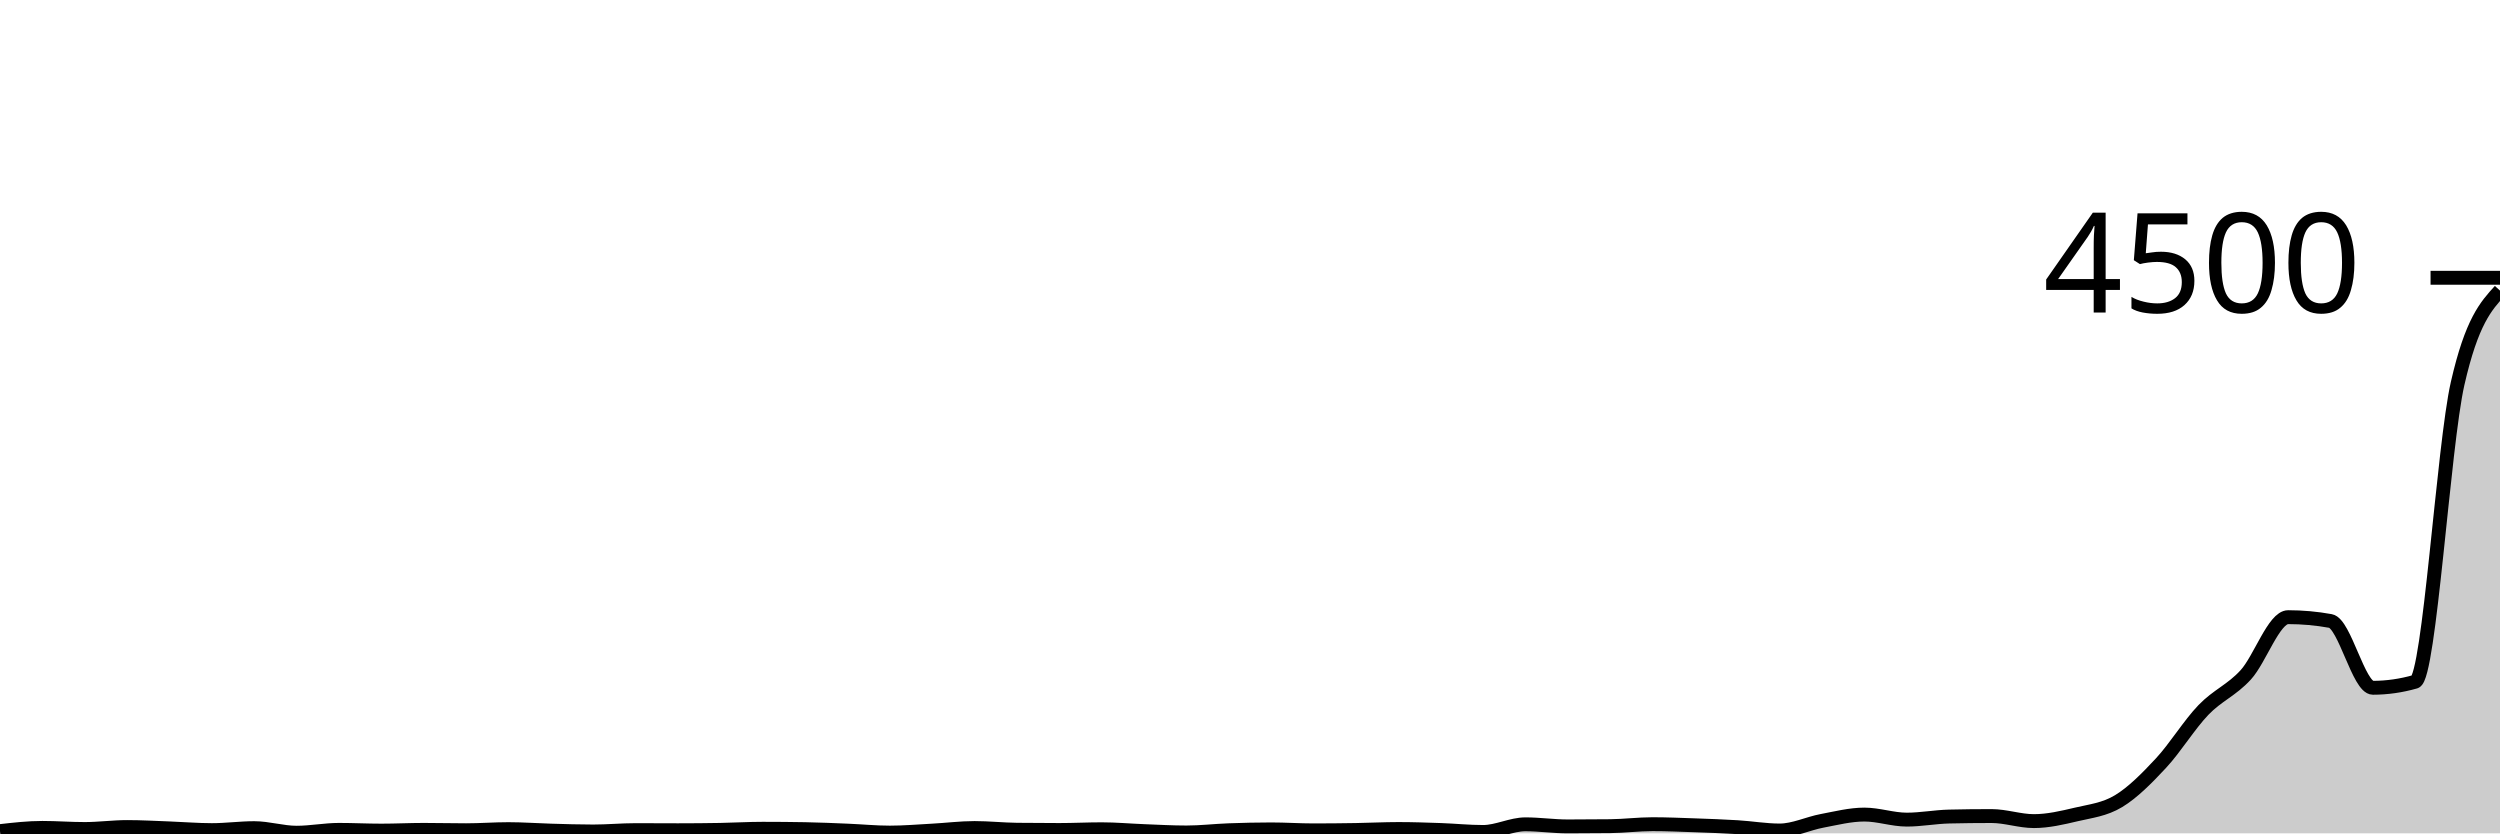
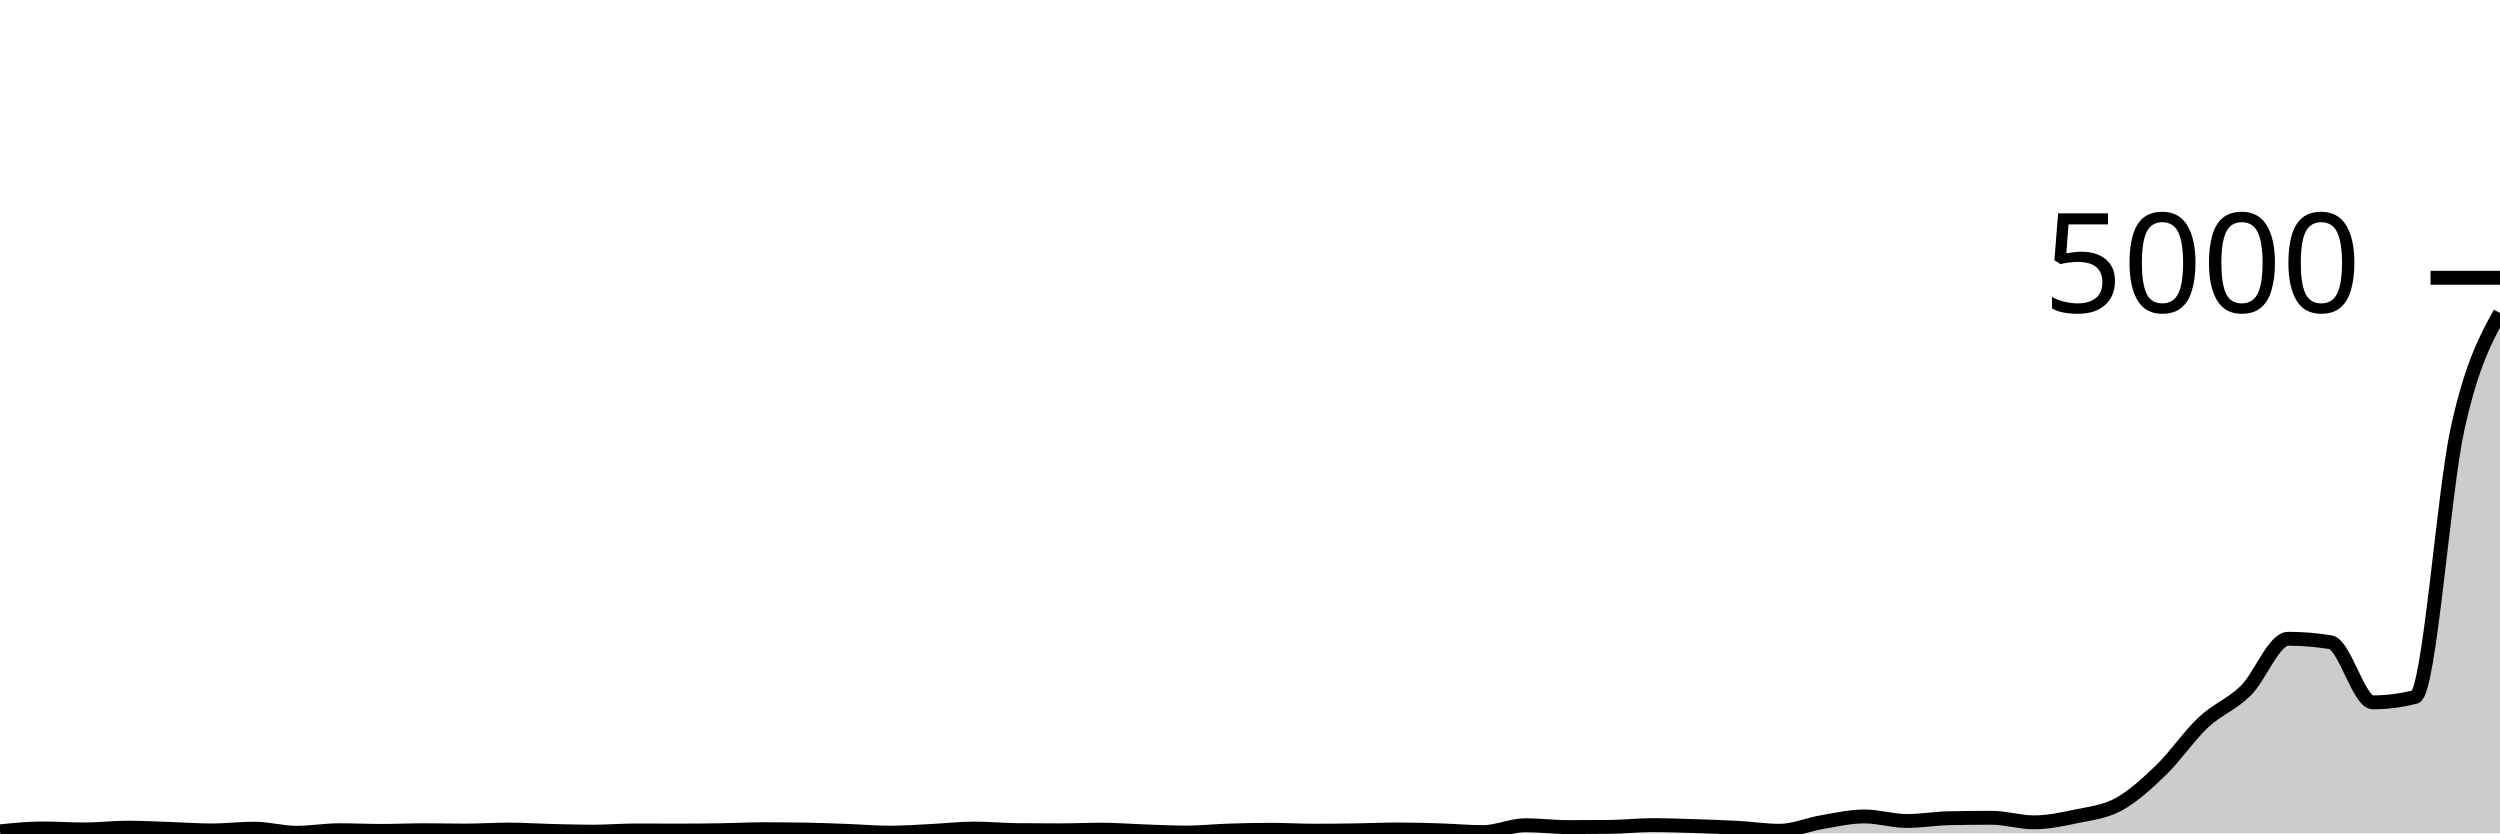
<svg xmlns="http://www.w3.org/2000/svg" viewBox="0 0 180 60">
  <g transform="translate(0,20)">
-     <path class="area" fill="rgba(0, 0, 0, 0.2)" d="M0,39.84C1.017,39.724,2.034,39.609,3.051,39.609C4.068,39.609,5.085,39.689,6.102,39.689C7.119,39.689,8.136,39.547,9.153,39.547C10.169,39.547,11.186,39.607,12.203,39.644C13.22,39.681,14.237,39.769,15.254,39.769C16.271,39.769,17.288,39.627,18.305,39.627C19.322,39.627,20.339,39.956,21.356,39.956C22.373,39.956,23.39,39.751,24.407,39.751C25.424,39.751,26.441,39.804,27.458,39.804C28.475,39.804,29.492,39.751,30.508,39.751C31.525,39.751,32.542,39.778,33.559,39.778C34.576,39.778,35.593,39.698,36.61,39.698C37.627,39.698,38.644,39.776,39.661,39.804C40.678,39.833,41.695,39.867,42.712,39.867C43.729,39.867,44.746,39.769,45.763,39.769C46.78,39.769,47.797,39.778,48.814,39.778C49.831,39.778,50.847,39.769,51.864,39.751C52.881,39.733,53.898,39.671,54.915,39.671C55.932,39.671,56.949,39.68,57.966,39.698C58.983,39.716,60,39.763,61.017,39.804C62.034,39.846,63.051,39.947,64.068,39.947C65.085,39.947,66.102,39.859,67.119,39.804C68.136,39.75,69.153,39.618,70.169,39.618C71.186,39.618,72.203,39.73,73.22,39.742C74.237,39.754,75.254,39.76,76.271,39.76C77.288,39.76,78.305,39.707,79.322,39.707C80.339,39.707,81.356,39.801,82.373,39.84C83.39,39.879,84.407,39.938,85.424,39.938C86.441,39.938,87.458,39.815,88.475,39.778C89.492,39.741,90.508,39.716,91.525,39.716C92.542,39.716,93.559,39.787,94.576,39.787C95.593,39.787,96.61,39.776,97.627,39.76C98.644,39.744,99.661,39.689,100.678,39.689C101.695,39.689,102.712,39.724,103.729,39.76C104.746,39.796,105.763,39.902,106.78,39.902C107.797,39.902,108.814,39.351,109.831,39.351C110.847,39.351,111.864,39.502,112.881,39.502C113.898,39.502,114.915,39.496,115.932,39.484C116.949,39.473,117.966,39.342,118.983,39.342C120,39.342,121.017,39.387,122.034,39.422C123.051,39.458,124.068,39.493,125.085,39.556C126.102,39.618,127.119,39.796,128.136,39.796C129.153,39.796,130.169,39.293,131.186,39.102C132.203,38.911,133.22,38.649,134.237,38.649C135.254,38.649,136.271,39.013,137.288,39.013C138.305,39.013,139.322,38.815,140.339,38.791C141.356,38.767,142.373,38.756,143.39,38.756C144.407,38.756,145.424,39.12,146.441,39.12C147.458,39.12,148.475,38.88,149.492,38.64C150.508,38.4,151.525,38.296,152.542,37.68C153.559,37.064,154.576,36.036,155.593,34.942C156.61,33.849,157.627,32.179,158.644,31.12C159.661,30.061,160.678,29.701,161.695,28.587C162.712,27.473,163.729,24.436,164.746,24.436C165.763,24.436,166.78,24.527,167.797,24.711C168.814,24.895,169.831,29.52,170.847,29.52C171.864,29.52,172.881,29.375,173.898,29.084C174.915,28.794,175.932,12.065,176.949,7.609C177.966,3.153,178.983,2.039,180,0.924L180,40C178.983,40,177.966,40,176.949,40C175.932,40,174.915,40,173.898,40C172.881,40,171.864,40,170.847,40C169.831,40,168.814,40,167.797,40C166.78,40,165.763,40,164.746,40C163.729,40,162.712,40,161.695,40C160.678,40,159.661,40,158.644,40C157.627,40,156.61,40,155.593,40C154.576,40,153.559,40,152.542,40C151.525,40,150.508,40,149.492,40C148.475,40,147.458,40,146.441,40C145.424,40,144.407,40,143.39,40C142.373,40,141.356,40,140.339,40C139.322,40,138.305,40,137.288,40C136.271,40,135.254,40,134.237,40C133.22,40,132.203,40,131.186,40C130.169,40,129.153,40,128.136,40C127.119,40,126.102,40,125.085,40C124.068,40,123.051,40,122.034,40C121.017,40,120,40,118.983,40C117.966,40,116.949,40,115.932,40C114.915,40,113.898,40,112.881,40C111.864,40,110.847,40,109.831,40C108.814,40,107.797,40,106.78,40C105.763,40,104.746,40,103.729,40C102.712,40,101.695,40,100.678,40C99.661,40,98.644,40,97.627,40C96.61,40,95.593,40,94.576,40C93.559,40,92.542,40,91.525,40C90.508,40,89.492,40,88.475,40C87.458,40,86.441,40,85.424,40C84.407,40,83.39,40,82.373,40C81.356,40,80.339,40,79.322,40C78.305,40,77.288,40,76.271,40C75.254,40,74.237,40,73.22,40C72.203,40,71.186,40,70.169,40C69.153,40,68.136,40,67.119,40C66.102,40,65.085,40,64.068,40C63.051,40,62.034,40,61.017,40C60,40,58.983,40,57.966,40C56.949,40,55.932,40,54.915,40C53.898,40,52.881,40,51.864,40C50.847,40,49.831,40,48.814,40C47.797,40,46.78,40,45.763,40C44.746,40,43.729,40,42.712,40C41.695,40,40.678,40,39.661,40C38.644,40,37.627,40,36.61,40C35.593,40,34.576,40,33.559,40C32.542,40,31.525,40,30.508,40C29.492,40,28.475,40,27.458,40C26.441,40,25.424,40,24.407,40C23.39,40,22.373,40,21.356,40C20.339,40,19.322,40,18.305,40C17.288,40,16.271,40,15.254,40C14.237,40,13.22,40,12.203,40C11.186,40,10.169,40,9.153,40C8.136,40,7.119,40,6.102,40C5.085,40,4.068,40,3.051,40C2.034,40,1.017,40,0,40Z" />
-     <path class="line" stroke="black" fill="none" d="M0,39.84C1.017,39.724,2.034,39.609,3.051,39.609C4.068,39.609,5.085,39.689,6.102,39.689C7.119,39.689,8.136,39.547,9.153,39.547C10.169,39.547,11.186,39.607,12.203,39.644C13.22,39.681,14.237,39.769,15.254,39.769C16.271,39.769,17.288,39.627,18.305,39.627C19.322,39.627,20.339,39.956,21.356,39.956C22.373,39.956,23.39,39.751,24.407,39.751C25.424,39.751,26.441,39.804,27.458,39.804C28.475,39.804,29.492,39.751,30.508,39.751C31.525,39.751,32.542,39.778,33.559,39.778C34.576,39.778,35.593,39.698,36.61,39.698C37.627,39.698,38.644,39.776,39.661,39.804C40.678,39.833,41.695,39.867,42.712,39.867C43.729,39.867,44.746,39.769,45.763,39.769C46.78,39.769,47.797,39.778,48.814,39.778C49.831,39.778,50.847,39.769,51.864,39.751C52.881,39.733,53.898,39.671,54.915,39.671C55.932,39.671,56.949,39.68,57.966,39.698C58.983,39.716,60,39.763,61.017,39.804C62.034,39.846,63.051,39.947,64.068,39.947C65.085,39.947,66.102,39.859,67.119,39.804C68.136,39.75,69.153,39.618,70.169,39.618C71.186,39.618,72.203,39.73,73.22,39.742C74.237,39.754,75.254,39.76,76.271,39.76C77.288,39.76,78.305,39.707,79.322,39.707C80.339,39.707,81.356,39.801,82.373,39.84C83.39,39.879,84.407,39.938,85.424,39.938C86.441,39.938,87.458,39.815,88.475,39.778C89.492,39.741,90.508,39.716,91.525,39.716C92.542,39.716,93.559,39.787,94.576,39.787C95.593,39.787,96.61,39.776,97.627,39.76C98.644,39.744,99.661,39.689,100.678,39.689C101.695,39.689,102.712,39.724,103.729,39.76C104.746,39.796,105.763,39.902,106.78,39.902C107.797,39.902,108.814,39.351,109.831,39.351C110.847,39.351,111.864,39.502,112.881,39.502C113.898,39.502,114.915,39.496,115.932,39.484C116.949,39.473,117.966,39.342,118.983,39.342C120,39.342,121.017,39.387,122.034,39.422C123.051,39.458,124.068,39.493,125.085,39.556C126.102,39.618,127.119,39.796,128.136,39.796C129.153,39.796,130.169,39.293,131.186,39.102C132.203,38.911,133.22,38.649,134.237,38.649C135.254,38.649,136.271,39.013,137.288,39.013C138.305,39.013,139.322,38.815,140.339,38.791C141.356,38.767,142.373,38.756,143.39,38.756C144.407,38.756,145.424,39.12,146.441,39.12C147.458,39.12,148.475,38.88,149.492,38.64C150.508,38.4,151.525,38.296,152.542,37.68C153.559,37.064,154.576,36.036,155.593,34.942C156.61,33.849,157.627,32.179,158.644,31.12C159.661,30.061,160.678,29.701,161.695,28.587C162.712,27.473,163.729,24.436,164.746,24.436C165.763,24.436,166.78,24.527,167.797,24.711C168.814,24.895,169.831,29.52,170.847,29.52C171.864,29.52,172.881,29.375,173.898,29.084C174.915,28.794,175.932,12.065,176.949,7.609C177.966,3.153,178.983,2.039,180,0.924" />
+     <path class="area" fill="rgba(0, 0, 0, 0.2)" d="M0,39.856C1.017,39.752,2.034,39.648,3.051,39.648C4.068,39.648,5.085,39.72,6.102,39.72C7.119,39.72,8.136,39.592,9.153,39.592C10.169,39.592,11.186,39.647,12.203,39.68C13.22,39.713,14.237,39.792,15.254,39.792C16.271,39.792,17.288,39.664,18.305,39.664C19.322,39.664,20.339,39.96,21.356,39.96C22.373,39.96,23.39,39.776,24.407,39.776C25.424,39.776,26.441,39.824,27.458,39.824C28.475,39.824,29.492,39.776,30.508,39.776C31.525,39.776,32.542,39.8,33.559,39.8C34.576,39.8,35.593,39.728,36.61,39.728C37.627,39.728,38.644,39.799,39.661,39.824C40.678,39.849,41.695,39.88,42.712,39.88C43.729,39.88,44.746,39.792,45.763,39.792C46.78,39.792,47.797,39.8,48.814,39.8C49.831,39.8,50.847,39.792,51.864,39.776C52.881,39.76,53.898,39.704,54.915,39.704C55.932,39.704,56.949,39.712,57.966,39.728C58.983,39.744,60,39.787,61.017,39.824C62.034,39.861,63.051,39.952,64.068,39.952C65.085,39.952,66.102,39.873,67.119,39.824C68.136,39.775,69.153,39.656,70.169,39.656C71.186,39.656,72.203,39.757,73.22,39.768C74.237,39.779,75.254,39.784,76.271,39.784C77.288,39.784,78.305,39.736,79.322,39.736C80.339,39.736,81.356,39.821,82.373,39.856C83.39,39.891,84.407,39.944,85.424,39.944C86.441,39.944,87.458,39.833,88.475,39.8C89.492,39.767,90.508,39.744,91.525,39.744C92.542,39.744,93.559,39.808,94.576,39.808C95.593,39.808,96.61,39.799,97.627,39.784C98.644,39.769,99.661,39.72,100.678,39.72C101.695,39.72,102.712,39.752,103.729,39.784C104.746,39.816,105.763,39.912,106.78,39.912C107.797,39.912,108.814,39.416,109.831,39.416C110.847,39.416,111.864,39.552,112.881,39.552C113.898,39.552,114.915,39.547,115.932,39.536C116.949,39.525,117.966,39.408,118.983,39.408C120,39.408,121.017,39.448,122.034,39.48C123.051,39.512,124.068,39.544,125.085,39.6C126.102,39.656,127.119,39.816,128.136,39.816C129.153,39.816,130.169,39.364,131.186,39.192C132.203,39.02,133.22,38.784,134.237,38.784C135.254,38.784,136.271,39.112,137.288,39.112C138.305,39.112,139.322,38.933,140.339,38.912C141.356,38.891,142.373,38.88,143.39,38.88C144.407,38.88,145.424,39.208,146.441,39.208C147.458,39.208,148.475,38.992,149.492,38.776C150.508,38.56,151.525,38.467,152.542,37.912C153.559,37.357,154.576,36.432,155.593,35.448C156.61,34.464,157.627,32.961,158.644,32.008C159.661,31.055,160.678,30.731,161.695,29.728C162.712,28.725,163.729,25.992,164.746,25.992C165.763,25.992,166.78,26.075,167.797,26.24C168.814,26.405,169.831,30.568,170.847,30.568C171.864,30.568,172.881,30.437,173.898,30.176C174.915,29.915,175.932,15.455,176.949,10.848C177.966,6.241,178.983,4.389,180,2.536L180,40C178.983,40,177.966,40,176.949,40C175.932,40,174.915,40,173.898,40C172.881,40,171.864,40,170.847,40C169.831,40,168.814,40,167.797,40C166.78,40,165.763,40,164.746,40C163.729,40,162.712,40,161.695,40C160.678,40,159.661,40,158.644,40C157.627,40,156.61,40,155.593,40C154.576,40,153.559,40,152.542,40C151.525,40,150.508,40,149.492,40C148.475,40,147.458,40,146.441,40C145.424,40,144.407,40,143.39,40C142.373,40,141.356,40,140.339,40C139.322,40,138.305,40,137.288,40C136.271,40,135.254,40,134.237,40C133.22,40,132.203,40,131.186,40C130.169,40,129.153,40,128.136,40C127.119,40,126.102,40,125.085,40C124.068,40,123.051,40,122.034,40C121.017,40,120,40,118.983,40C117.966,40,116.949,40,115.932,40C114.915,40,113.898,40,112.881,40C111.864,40,110.847,40,109.831,40C108.814,40,107.797,40,106.78,40C105.763,40,104.746,40,103.729,40C102.712,40,101.695,40,100.678,40C99.661,40,98.644,40,97.627,40C96.61,40,95.593,40,94.576,40C93.559,40,92.542,40,91.525,40C90.508,40,89.492,40,88.475,40C87.458,40,86.441,40,85.424,40C84.407,40,83.39,40,82.373,40C81.356,40,80.339,40,79.322,40C78.305,40,77.288,40,76.271,40C75.254,40,74.237,40,73.22,40C72.203,40,71.186,40,70.169,40C69.153,40,68.136,40,67.119,40C66.102,40,65.085,40,64.068,40C63.051,40,62.034,40,61.017,40C60,40,58.983,40,57.966,40C56.949,40,55.932,40,54.915,40C53.898,40,52.881,40,51.864,40C50.847,40,49.831,40,48.814,40C47.797,40,46.78,40,45.763,40C44.746,40,43.729,40,42.712,40C41.695,40,40.678,40,39.661,40C38.644,40,37.627,40,36.61,40C35.593,40,34.576,40,33.559,40C32.542,40,31.525,40,30.508,40C29.492,40,28.475,40,27.458,40C26.441,40,25.424,40,24.407,40C23.39,40,22.373,40,21.356,40C20.339,40,19.322,40,18.305,40C17.288,40,16.271,40,15.254,40C14.237,40,13.22,40,12.203,40C11.186,40,10.169,40,9.153,40C8.136,40,7.119,40,6.102,40C5.085,40,4.068,40,3.051,40C2.034,40,1.017,40,0,40Z" />
+     <path class="line" stroke="black" fill="none" d="M0,39.856C1.017,39.752,2.034,39.648,3.051,39.648C4.068,39.648,5.085,39.72,6.102,39.72C7.119,39.72,8.136,39.592,9.153,39.592C10.169,39.592,11.186,39.647,12.203,39.68C13.22,39.713,14.237,39.792,15.254,39.792C16.271,39.792,17.288,39.664,18.305,39.664C19.322,39.664,20.339,39.96,21.356,39.96C22.373,39.96,23.39,39.776,24.407,39.776C25.424,39.776,26.441,39.824,27.458,39.824C28.475,39.824,29.492,39.776,30.508,39.776C31.525,39.776,32.542,39.8,33.559,39.8C34.576,39.8,35.593,39.728,36.61,39.728C37.627,39.728,38.644,39.799,39.661,39.824C40.678,39.849,41.695,39.88,42.712,39.88C43.729,39.88,44.746,39.792,45.763,39.792C46.78,39.792,47.797,39.8,48.814,39.8C49.831,39.8,50.847,39.792,51.864,39.776C52.881,39.76,53.898,39.704,54.915,39.704C55.932,39.704,56.949,39.712,57.966,39.728C58.983,39.744,60,39.787,61.017,39.824C62.034,39.861,63.051,39.952,64.068,39.952C65.085,39.952,66.102,39.873,67.119,39.824C68.136,39.775,69.153,39.656,70.169,39.656C71.186,39.656,72.203,39.757,73.22,39.768C74.237,39.779,75.254,39.784,76.271,39.784C77.288,39.784,78.305,39.736,79.322,39.736C80.339,39.736,81.356,39.821,82.373,39.856C83.39,39.891,84.407,39.944,85.424,39.944C86.441,39.944,87.458,39.833,88.475,39.8C89.492,39.767,90.508,39.744,91.525,39.744C92.542,39.744,93.559,39.808,94.576,39.808C95.593,39.808,96.61,39.799,97.627,39.784C98.644,39.769,99.661,39.72,100.678,39.72C101.695,39.72,102.712,39.752,103.729,39.784C104.746,39.816,105.763,39.912,106.78,39.912C107.797,39.912,108.814,39.416,109.831,39.416C110.847,39.416,111.864,39.552,112.881,39.552C113.898,39.552,114.915,39.547,115.932,39.536C116.949,39.525,117.966,39.408,118.983,39.408C120,39.408,121.017,39.448,122.034,39.48C123.051,39.512,124.068,39.544,125.085,39.6C126.102,39.656,127.119,39.816,128.136,39.816C129.153,39.816,130.169,39.364,131.186,39.192C132.203,39.02,133.22,38.784,134.237,38.784C135.254,38.784,136.271,39.112,137.288,39.112C138.305,39.112,139.322,38.933,140.339,38.912C141.356,38.891,142.373,38.88,143.39,38.88C144.407,38.88,145.424,39.208,146.441,39.208C147.458,39.208,148.475,38.992,149.492,38.776C150.508,38.56,151.525,38.467,152.542,37.912C153.559,37.357,154.576,36.432,155.593,35.448C156.61,34.464,157.627,32.961,158.644,32.008C159.661,31.055,160.678,30.731,161.695,29.728C162.712,28.725,163.729,25.992,164.746,25.992C165.763,25.992,166.78,26.075,167.797,26.24C168.814,26.405,169.831,30.568,170.847,30.568C171.864,30.568,172.881,30.437,173.898,30.176C174.915,29.915,175.932,15.455,176.949,10.848C177.966,6.241,178.983,4.389,180,2.536" />
    <path class="axis-ceiling" stroke-width="1" stroke="black" fill="none" d="M175,0L180,0" />
-     <text class="axis-ceiling-label" font-family="sans-serif" text-anchor="end" font-size="10px" x="170" y="2.5">4500</text>
+     <text class="axis-ceiling-label" font-family="sans-serif" text-anchor="end" font-size="10px" x="170" y="2.5">5000</text>
  </g>
</svg>
